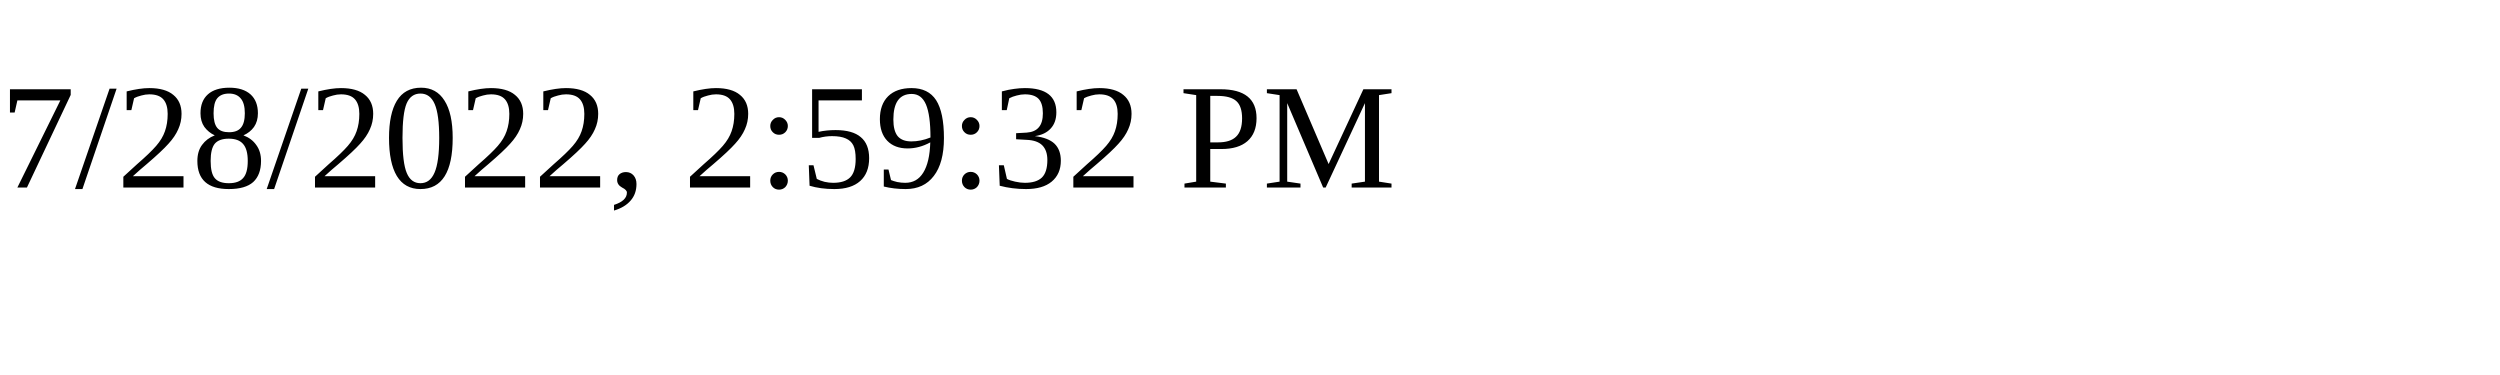
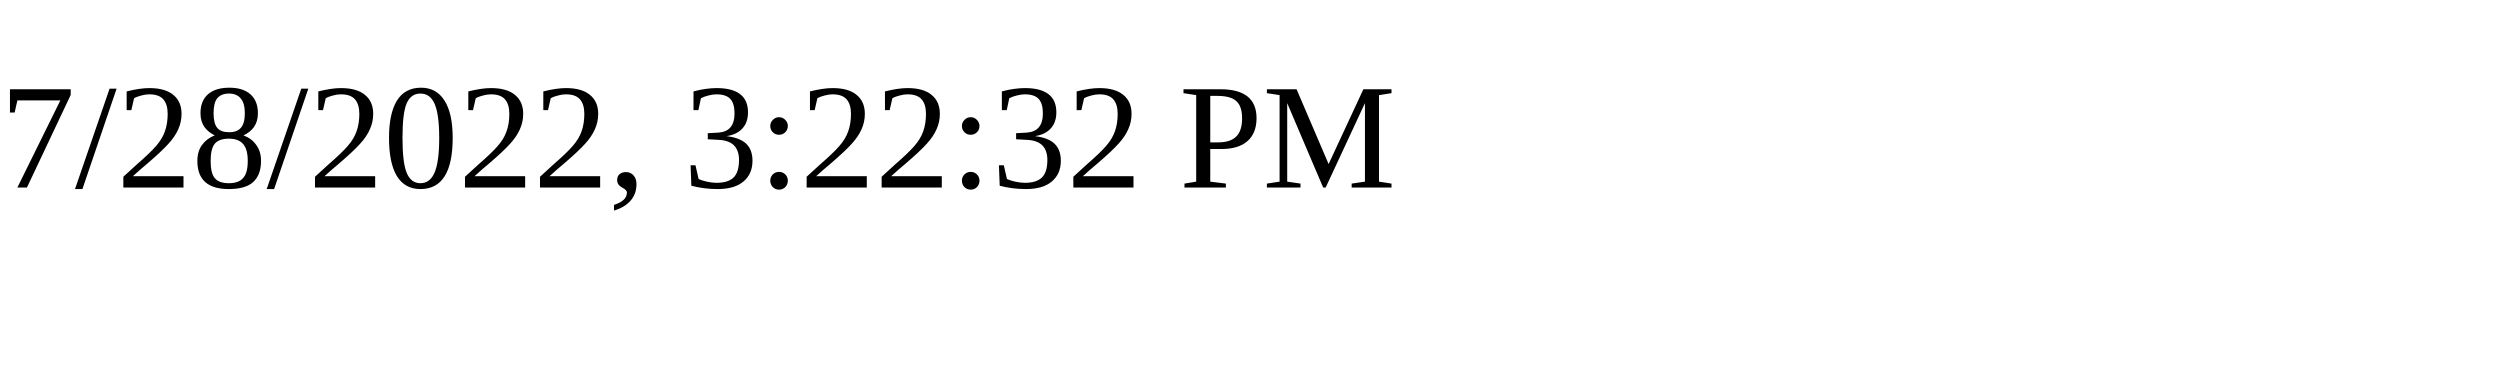
<svg xmlns="http://www.w3.org/2000/svg" height="30" width="200">
-   <text x="0" y="15">7/28/2022, 2:59:32 PM</text>
+   <text x="0" y="15">7/28/2022, 3:22:32 PM</text>
</svg>
